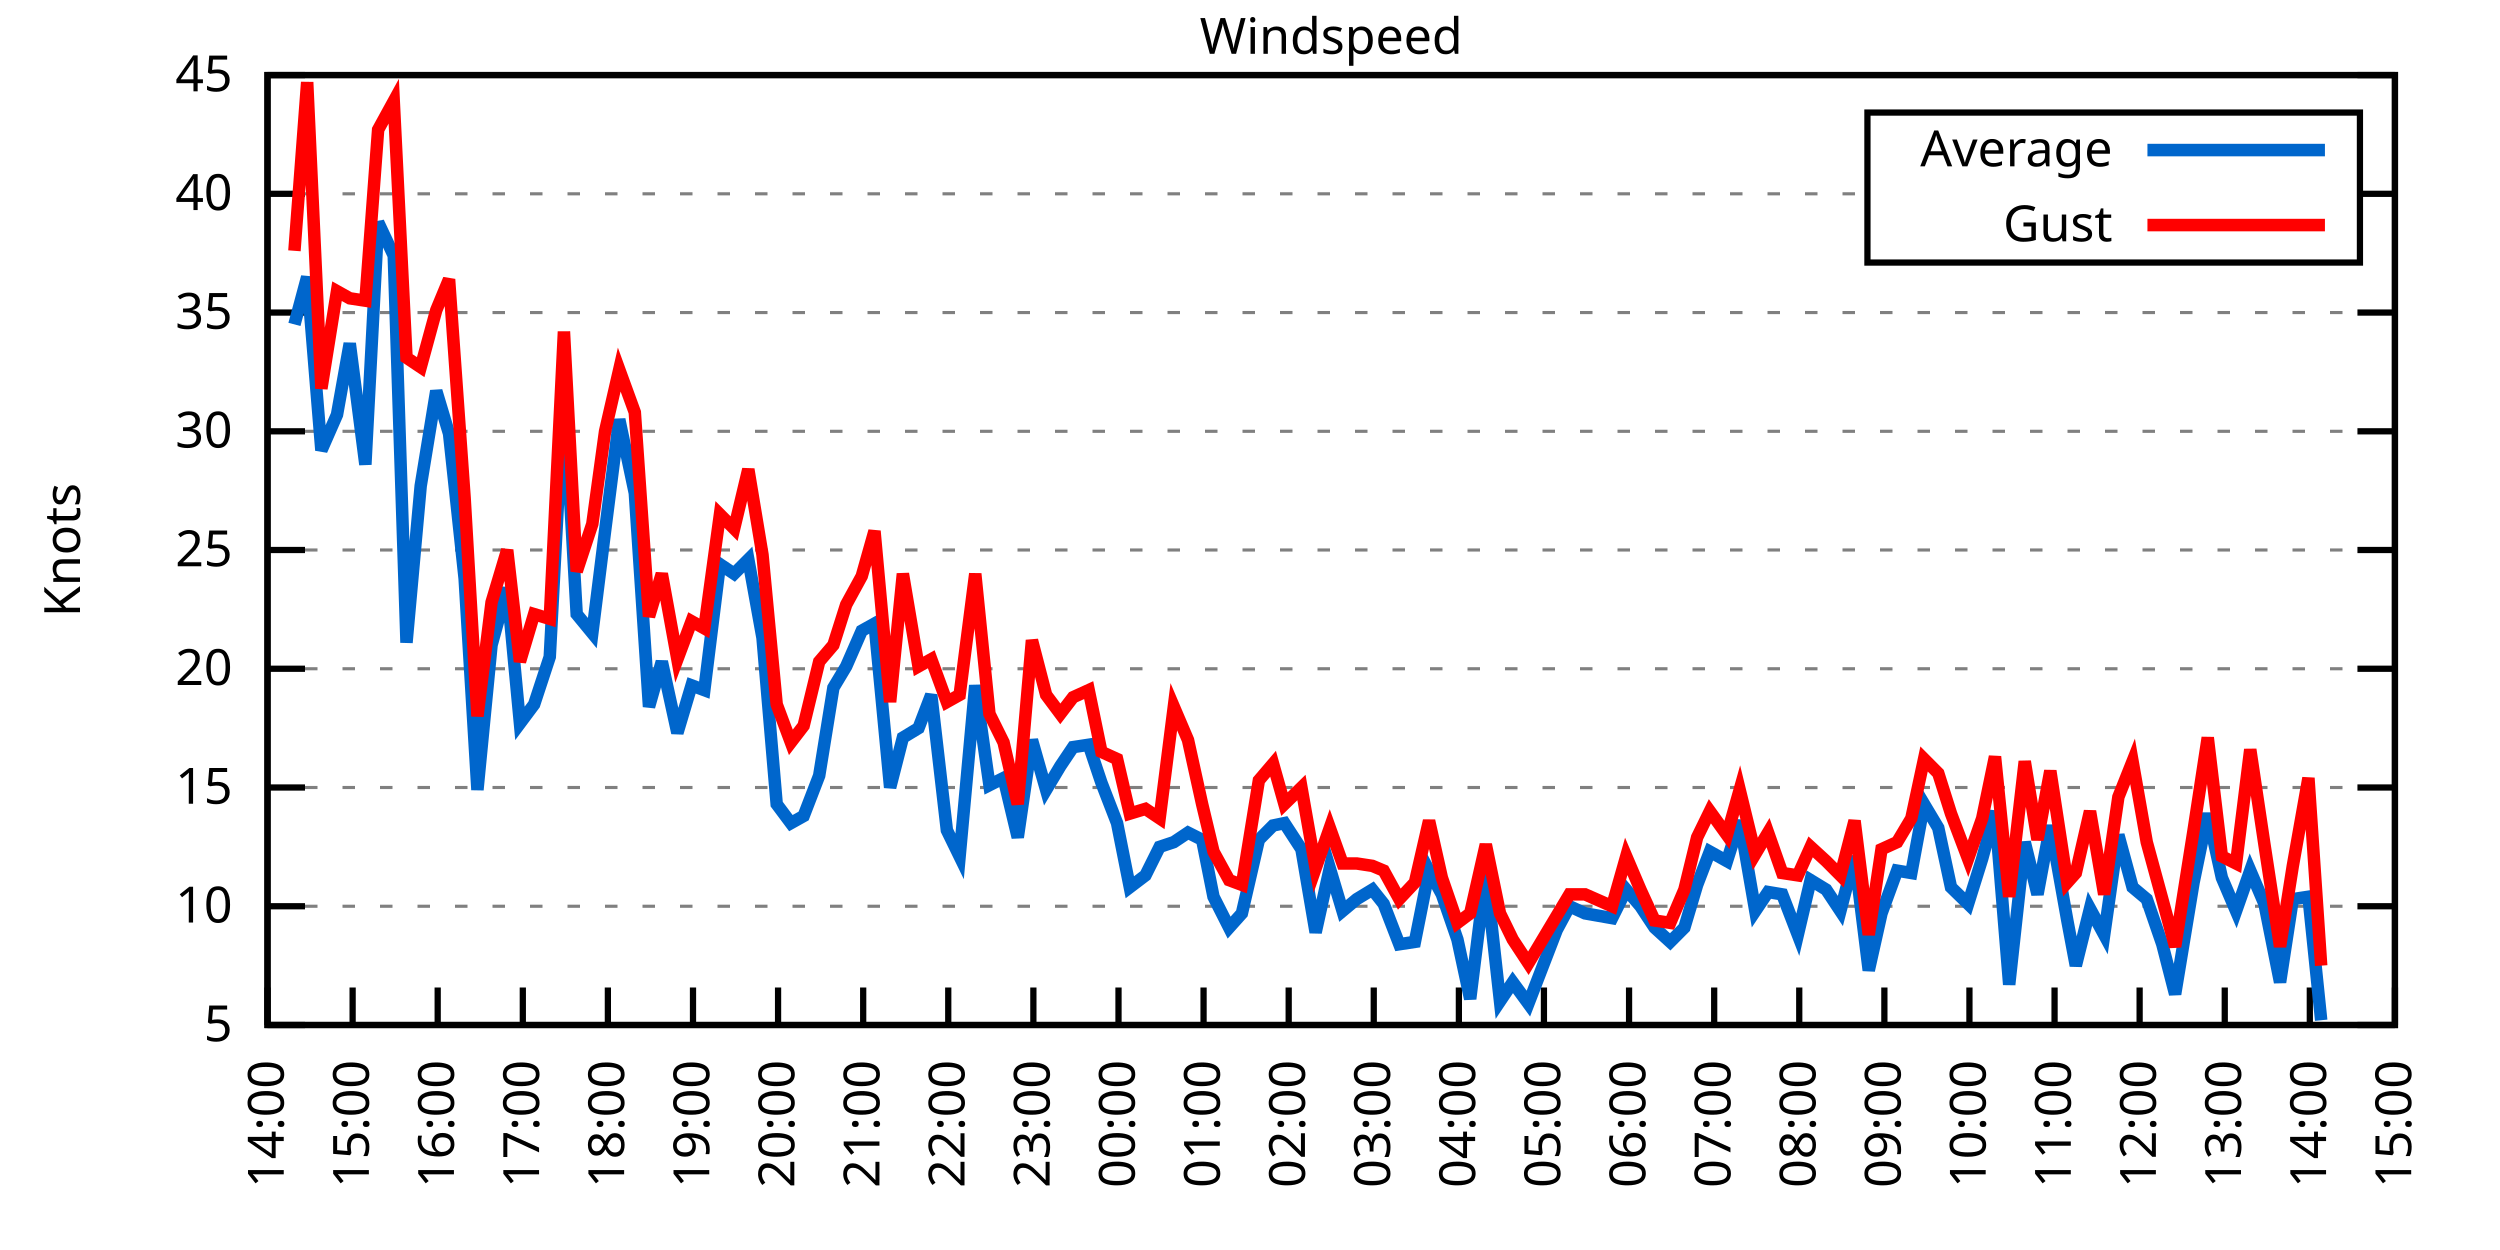
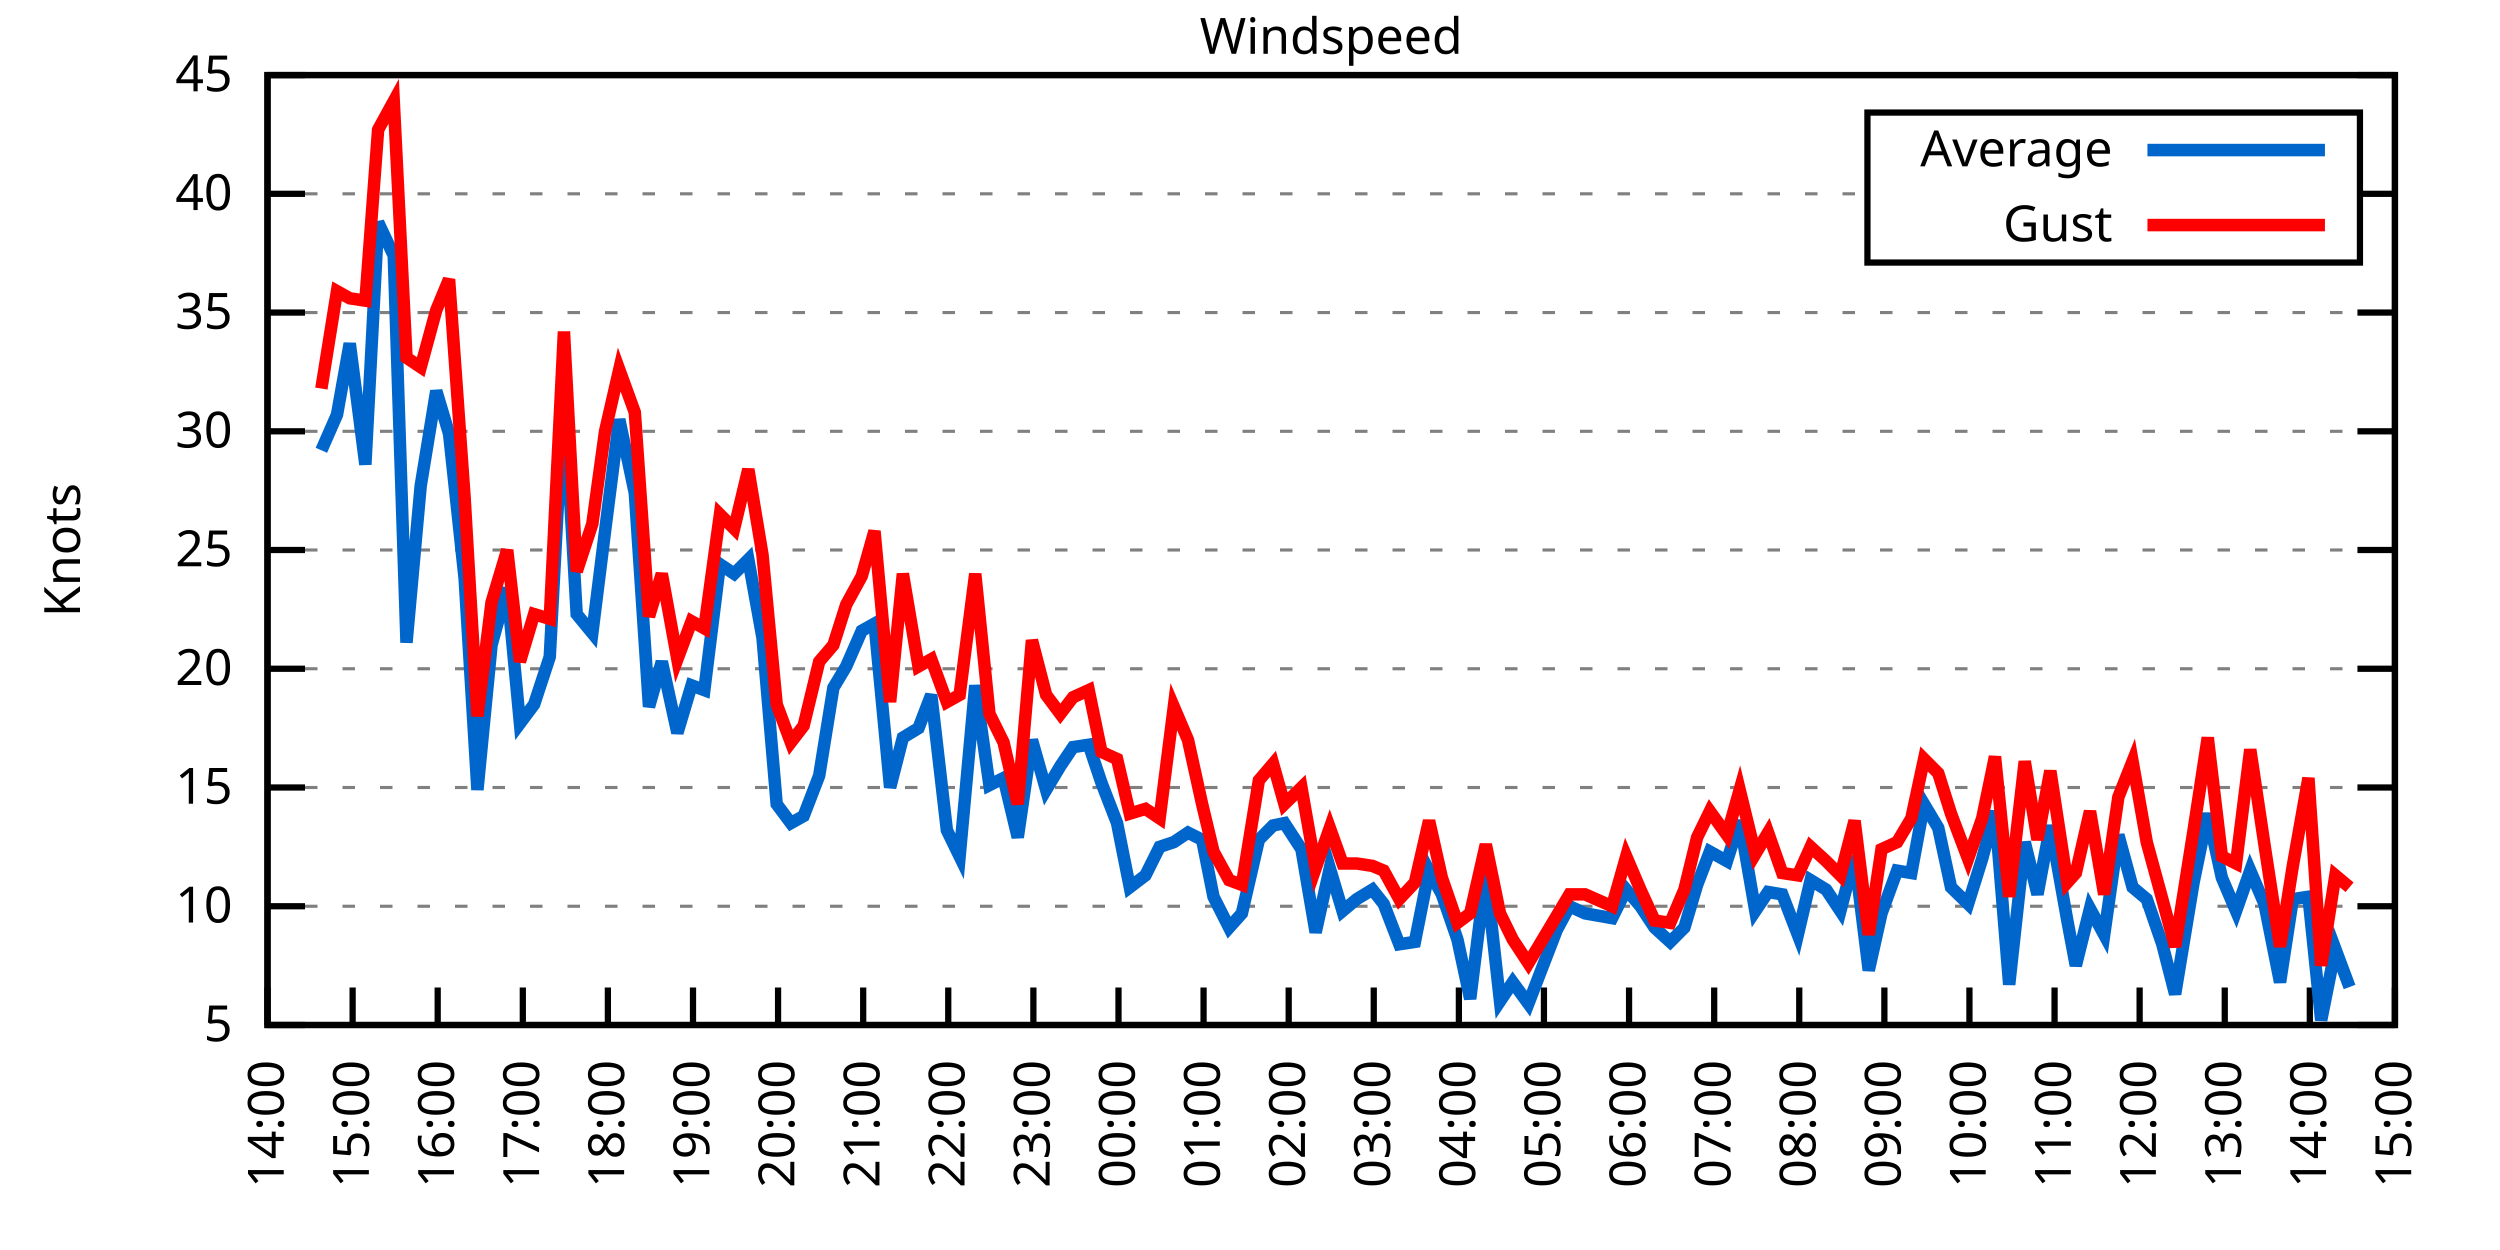
<svg xmlns="http://www.w3.org/2000/svg" xmlns:xlink="http://www.w3.org/1999/xlink" width="400" height="200" viewBox="0 0 400 200">
  <g id="gnuplot_canvas">
    <rect x="0" y="0" width="400" height="200" fill="none" />
    <defs>
      <circle id="gpDot" r="0.5" stroke-width="0.5" stroke="currentColor" />
      <path id="gpPt0" stroke-width="0.333" stroke="currentColor" d="M-1,0 h2 M0,-1 v2" />
      <path id="gpPt1" stroke-width="0.333" stroke="currentColor" d="M-1,-1 L1,1 M1,-1 L-1,1" />
      <path id="gpPt2" stroke-width="0.333" stroke="currentColor" d="M-1,0 L1,0 M0,-1 L0,1 M-1,-1 L1,1 M-1,1 L1,-1" />
      <rect id="gpPt3" stroke-width="0.333" stroke="currentColor" x="-1" y="-1" width="2" height="2" />
      <rect id="gpPt4" stroke-width="0.333" stroke="currentColor" fill="currentColor" x="-1" y="-1" width="2" height="2" />
      <circle id="gpPt5" stroke-width="0.333" stroke="currentColor" cx="0" cy="0" r="1" />
      <use xlink:href="#gpPt5" id="gpPt6" fill="currentColor" stroke="none" />
      <path id="gpPt7" stroke-width="0.333" stroke="currentColor" d="M0,-1.33 L-1.33,0.67 L1.33,0.67 z" />
      <use xlink:href="#gpPt7" id="gpPt8" fill="currentColor" stroke="none" />
      <use xlink:href="#gpPt7" id="gpPt9" stroke="currentColor" transform="rotate(180)" />
      <use xlink:href="#gpPt9" id="gpPt10" fill="currentColor" stroke="none" />
      <use xlink:href="#gpPt3" id="gpPt11" stroke="currentColor" transform="rotate(45)" />
      <use xlink:href="#gpPt11" id="gpPt12" fill="currentColor" stroke="none" />
      <path id="gpPt13" stroke-width="0.333" stroke="currentColor" d="M0,1.330 L1.265,0.411 L0.782,-1.067 L-0.782,-1.076 L-1.265,0.411 z" />
      <use xlink:href="#gpPt13" id="gpPt14" fill="currentColor" stroke="none" />
      <filter id="textbox" filterUnits="objectBoundingBox" x="0" y="0" height="1" width="1">
        <feFlood flood-color="white" flood-opacity="1" result="bgnd" />
        <feComposite in="SourceGraphic" in2="bgnd" operator="atop" />
      </filter>
      <filter id="greybox" filterUnits="objectBoundingBox" x="0" y="0" height="1" width="1">
        <feFlood flood-color="lightgrey" flood-opacity="1" result="grey" />
        <feComposite in="SourceGraphic" in2="grey" operator="atop" />
      </filter>
    </defs>
    <g fill="none" color="white" stroke="currentColor" stroke-width="1.00" stroke-linecap="butt" stroke-linejoin="miter">
</g>
    <g fill="none" color="black" stroke="currentColor" stroke-width="1.00" stroke-linecap="butt" stroke-linejoin="miter">
      <g stroke="none" shape-rendering="crispEdges">
        <polygon fill="rgb(255, 255, 255)" points="42.80,164.00 383.18,164.00 383.18,12.02 42.80,12.02 " />
      </g>
    </g>
    <g fill="none" color="black" stroke="currentColor" stroke-width="1.00" stroke-linecap="butt" stroke-linejoin="miter">
</g>
    <g fill="none" color="black" stroke="black" stroke-width="0.50" stroke-linecap="butt" stroke-linejoin="miter">
</g>
    <g fill="none" color="gray" stroke="currentColor" stroke-width="0.50" stroke-linecap="butt" stroke-linejoin="miter">
      <path stroke="gray" stroke-dasharray="2,4" class="gridline" d="M42.80,164.00 L383.19,164.00  " />
    </g>
    <g fill="none" color="gray" stroke="gray" stroke-width="1.00" stroke-linecap="butt" stroke-linejoin="miter">
</g>
    <g fill="none" color="black" stroke="currentColor" stroke-width="1.00" stroke-linecap="butt" stroke-linejoin="miter">
      <path stroke="black" d="M42.80,164.00 L48.80,164.00 M383.19,164.00 L377.19,164.00  " />
      <g transform="translate(37.20,166.60)" stroke="none" fill="black" font-family="Sans" font-size="8.00" text-anchor="end">
        <text>
          <tspan font-family="Sans"> 5</tspan>
        </text>
      </g>
    </g>
    <g fill="none" color="black" stroke="currentColor" stroke-width="1.00" stroke-linecap="butt" stroke-linejoin="miter">
</g>
    <g fill="none" color="black" stroke="black" stroke-width="0.50" stroke-linecap="butt" stroke-linejoin="miter">
</g>
    <g fill="none" color="gray" stroke="currentColor" stroke-width="0.50" stroke-linecap="butt" stroke-linejoin="miter">
      <path stroke="gray" stroke-dasharray="2,4" class="gridline" d="M42.80,145.00 L383.19,145.00  " />
    </g>
    <g fill="none" color="gray" stroke="gray" stroke-width="1.00" stroke-linecap="butt" stroke-linejoin="miter">
</g>
    <g fill="none" color="black" stroke="currentColor" stroke-width="1.00" stroke-linecap="butt" stroke-linejoin="miter">
      <path stroke="black" d="M42.80,145.00 L48.80,145.00 M383.19,145.00 L377.19,145.00  " />
      <g transform="translate(37.20,147.60)" stroke="none" fill="black" font-family="Sans" font-size="8.00" text-anchor="end">
        <text>
          <tspan font-family="Sans"> 10</tspan>
        </text>
      </g>
    </g>
    <g fill="none" color="black" stroke="currentColor" stroke-width="1.00" stroke-linecap="butt" stroke-linejoin="miter">
</g>
    <g fill="none" color="black" stroke="black" stroke-width="0.50" stroke-linecap="butt" stroke-linejoin="miter">
</g>
    <g fill="none" color="gray" stroke="currentColor" stroke-width="0.50" stroke-linecap="butt" stroke-linejoin="miter">
      <path stroke="gray" stroke-dasharray="2,4" class="gridline" d="M42.80,126.00 L383.19,126.00  " />
    </g>
    <g fill="none" color="gray" stroke="gray" stroke-width="1.00" stroke-linecap="butt" stroke-linejoin="miter">
</g>
    <g fill="none" color="black" stroke="currentColor" stroke-width="1.00" stroke-linecap="butt" stroke-linejoin="miter">
      <path stroke="black" d="M42.80,126.00 L48.80,126.00 M383.19,126.00 L377.19,126.00  " />
      <g transform="translate(37.20,128.60)" stroke="none" fill="black" font-family="Sans" font-size="8.00" text-anchor="end">
        <text>
          <tspan font-family="Sans"> 15</tspan>
        </text>
      </g>
    </g>
    <g fill="none" color="black" stroke="currentColor" stroke-width="1.00" stroke-linecap="butt" stroke-linejoin="miter">
</g>
    <g fill="none" color="black" stroke="black" stroke-width="0.50" stroke-linecap="butt" stroke-linejoin="miter">
</g>
    <g fill="none" color="gray" stroke="currentColor" stroke-width="0.50" stroke-linecap="butt" stroke-linejoin="miter">
      <path stroke="gray" stroke-dasharray="2,4" class="gridline" d="M42.80,107.00 L383.19,107.00  " />
    </g>
    <g fill="none" color="gray" stroke="gray" stroke-width="1.00" stroke-linecap="butt" stroke-linejoin="miter">
</g>
    <g fill="none" color="black" stroke="currentColor" stroke-width="1.00" stroke-linecap="butt" stroke-linejoin="miter">
      <path stroke="black" d="M42.80,107.00 L48.80,107.00 M383.19,107.00 L377.19,107.00  " />
      <g transform="translate(37.20,109.60)" stroke="none" fill="black" font-family="Sans" font-size="8.00" text-anchor="end">
        <text>
          <tspan font-family="Sans"> 20</tspan>
        </text>
      </g>
    </g>
    <g fill="none" color="black" stroke="currentColor" stroke-width="1.00" stroke-linecap="butt" stroke-linejoin="miter">
</g>
    <g fill="none" color="black" stroke="black" stroke-width="0.50" stroke-linecap="butt" stroke-linejoin="miter">
</g>
    <g fill="none" color="gray" stroke="currentColor" stroke-width="0.50" stroke-linecap="butt" stroke-linejoin="miter">
      <path stroke="gray" stroke-dasharray="2,4" class="gridline" d="M42.80,88.00 L383.19,88.00  " />
    </g>
    <g fill="none" color="gray" stroke="gray" stroke-width="1.00" stroke-linecap="butt" stroke-linejoin="miter">
</g>
    <g fill="none" color="black" stroke="currentColor" stroke-width="1.00" stroke-linecap="butt" stroke-linejoin="miter">
      <path stroke="black" d="M42.80,88.00 L48.80,88.00 M383.19,88.00 L377.19,88.00  " />
      <g transform="translate(37.20,90.60)" stroke="none" fill="black" font-family="Sans" font-size="8.00" text-anchor="end">
        <text>
          <tspan font-family="Sans"> 25</tspan>
        </text>
      </g>
    </g>
    <g fill="none" color="black" stroke="currentColor" stroke-width="1.00" stroke-linecap="butt" stroke-linejoin="miter">
</g>
    <g fill="none" color="black" stroke="black" stroke-width="0.50" stroke-linecap="butt" stroke-linejoin="miter">
</g>
    <g fill="none" color="gray" stroke="currentColor" stroke-width="0.50" stroke-linecap="butt" stroke-linejoin="miter">
      <path stroke="gray" stroke-dasharray="2,4" class="gridline" d="M42.80,69.01 L383.19,69.01  " />
    </g>
    <g fill="none" color="gray" stroke="gray" stroke-width="1.00" stroke-linecap="butt" stroke-linejoin="miter">
</g>
    <g fill="none" color="black" stroke="currentColor" stroke-width="1.00" stroke-linecap="butt" stroke-linejoin="miter">
      <path stroke="black" d="M42.80,69.01 L48.80,69.01 M383.19,69.01 L377.19,69.01  " />
      <g transform="translate(37.20,71.61)" stroke="none" fill="black" font-family="Sans" font-size="8.00" text-anchor="end">
        <text>
          <tspan font-family="Sans"> 30</tspan>
        </text>
      </g>
    </g>
    <g fill="none" color="black" stroke="currentColor" stroke-width="1.00" stroke-linecap="butt" stroke-linejoin="miter">
</g>
    <g fill="none" color="black" stroke="black" stroke-width="0.50" stroke-linecap="butt" stroke-linejoin="miter">
</g>
    <g fill="none" color="gray" stroke="currentColor" stroke-width="0.50" stroke-linecap="butt" stroke-linejoin="miter">
      <path stroke="gray" stroke-dasharray="2,4" class="gridline" d="M42.80,50.01 L383.19,50.01  " />
    </g>
    <g fill="none" color="gray" stroke="gray" stroke-width="1.00" stroke-linecap="butt" stroke-linejoin="miter">
</g>
    <g fill="none" color="black" stroke="currentColor" stroke-width="1.00" stroke-linecap="butt" stroke-linejoin="miter">
      <path stroke="black" d="M42.80,50.01 L48.80,50.01 M383.19,50.01 L377.19,50.01  " />
      <g transform="translate(37.20,52.61)" stroke="none" fill="black" font-family="Sans" font-size="8.00" text-anchor="end">
        <text>
          <tspan font-family="Sans"> 35</tspan>
        </text>
      </g>
    </g>
    <g fill="none" color="black" stroke="currentColor" stroke-width="1.00" stroke-linecap="butt" stroke-linejoin="miter">
</g>
    <g fill="none" color="black" stroke="black" stroke-width="0.50" stroke-linecap="butt" stroke-linejoin="miter">
</g>
    <g fill="none" color="gray" stroke="currentColor" stroke-width="0.50" stroke-linecap="butt" stroke-linejoin="miter">
      <path stroke="gray" stroke-dasharray="2,4" class="gridline" d="M42.80,31.01 L298.79,31.01 M377.59,31.01 L383.19,31.01  " />
    </g>
    <g fill="none" color="gray" stroke="gray" stroke-width="1.00" stroke-linecap="butt" stroke-linejoin="miter">
</g>
    <g fill="none" color="black" stroke="currentColor" stroke-width="1.00" stroke-linecap="butt" stroke-linejoin="miter">
      <path stroke="black" d="M42.80,31.01 L48.80,31.01 M383.19,31.01 L377.19,31.01  " />
      <g transform="translate(37.20,33.61)" stroke="none" fill="black" font-family="Sans" font-size="8.00" text-anchor="end">
        <text>
          <tspan font-family="Sans"> 40</tspan>
        </text>
      </g>
    </g>
    <g fill="none" color="black" stroke="currentColor" stroke-width="1.00" stroke-linecap="butt" stroke-linejoin="miter">
</g>
    <g fill="none" color="black" stroke="black" stroke-width="0.50" stroke-linecap="butt" stroke-linejoin="miter">
</g>
    <g fill="none" color="gray" stroke="currentColor" stroke-width="0.50" stroke-linecap="butt" stroke-linejoin="miter">
      <path stroke="gray" stroke-dasharray="2,4" class="gridline" d="M42.80,12.01 L383.19,12.01  " />
    </g>
    <g fill="none" color="gray" stroke="gray" stroke-width="1.00" stroke-linecap="butt" stroke-linejoin="miter">
</g>
    <g fill="none" color="black" stroke="currentColor" stroke-width="1.00" stroke-linecap="butt" stroke-linejoin="miter">
      <path stroke="black" d="M42.80,12.01 L48.80,12.01 M383.19,12.01 L377.19,12.01  " />
      <g transform="translate(37.20,14.61)" stroke="none" fill="black" font-family="Sans" font-size="8.00" text-anchor="end">
        <text>
          <tspan font-family="Sans"> 45</tspan>
        </text>
      </g>
    </g>
    <g fill="none" color="black" stroke="currentColor" stroke-width="1.00" stroke-linecap="butt" stroke-linejoin="miter">
      <path stroke="black" d="M42.80,164.00 L42.80,158.00  " />
      <g transform="translate(45.40,169.60) rotate(270.00)" stroke="none" fill="black" font-family="Sans" font-size="8.00" text-anchor="end">
        <text>
          <tspan font-family="Sans">14:00</tspan>
        </text>
      </g>
    </g>
    <g fill="none" color="black" stroke="currentColor" stroke-width="1.00" stroke-linecap="butt" stroke-linejoin="miter">
      <path stroke="black" d="M56.42,164.00 L56.42,158.00  " />
      <g transform="translate(59.02,169.60) rotate(270.00)" stroke="none" fill="black" font-family="Sans" font-size="8.00" text-anchor="end">
        <text>
          <tspan font-family="Sans">15:00</tspan>
        </text>
      </g>
    </g>
    <g fill="none" color="black" stroke="currentColor" stroke-width="1.00" stroke-linecap="butt" stroke-linejoin="miter">
      <path stroke="black" d="M70.03,164.00 L70.03,158.00  " />
      <g transform="translate(72.63,169.60) rotate(270.00)" stroke="none" fill="black" font-family="Sans" font-size="8.00" text-anchor="end">
        <text>
          <tspan font-family="Sans">16:00</tspan>
        </text>
      </g>
    </g>
    <g fill="none" color="black" stroke="currentColor" stroke-width="1.00" stroke-linecap="butt" stroke-linejoin="miter">
      <path stroke="black" d="M83.65,164.00 L83.65,158.00  " />
      <g transform="translate(86.25,169.60) rotate(270.00)" stroke="none" fill="black" font-family="Sans" font-size="8.00" text-anchor="end">
        <text>
          <tspan font-family="Sans">17:00</tspan>
        </text>
      </g>
    </g>
    <g fill="none" color="black" stroke="currentColor" stroke-width="1.00" stroke-linecap="butt" stroke-linejoin="miter">
      <path stroke="black" d="M97.26,164.00 L97.26,158.00  " />
      <g transform="translate(99.86,169.60) rotate(270.00)" stroke="none" fill="black" font-family="Sans" font-size="8.00" text-anchor="end">
        <text>
          <tspan font-family="Sans">18:00</tspan>
        </text>
      </g>
    </g>
    <g fill="none" color="black" stroke="currentColor" stroke-width="1.00" stroke-linecap="butt" stroke-linejoin="miter">
      <path stroke="black" d="M110.88,164.00 L110.88,158.00  " />
      <g transform="translate(113.48,169.60) rotate(270.00)" stroke="none" fill="black" font-family="Sans" font-size="8.00" text-anchor="end">
        <text>
          <tspan font-family="Sans">19:00</tspan>
        </text>
      </g>
    </g>
    <g fill="none" color="black" stroke="currentColor" stroke-width="1.00" stroke-linecap="butt" stroke-linejoin="miter">
      <path stroke="black" d="M124.49,164.00 L124.49,158.00  " />
      <g transform="translate(127.09,169.60) rotate(270.00)" stroke="none" fill="black" font-family="Sans" font-size="8.00" text-anchor="end">
        <text>
          <tspan font-family="Sans">20:00</tspan>
        </text>
      </g>
    </g>
    <g fill="none" color="black" stroke="currentColor" stroke-width="1.00" stroke-linecap="butt" stroke-linejoin="miter">
      <path stroke="black" d="M138.11,164.00 L138.11,158.00  " />
      <g transform="translate(140.71,169.60) rotate(270.00)" stroke="none" fill="black" font-family="Sans" font-size="8.00" text-anchor="end">
        <text>
          <tspan font-family="Sans">21:00</tspan>
        </text>
      </g>
    </g>
    <g fill="none" color="black" stroke="currentColor" stroke-width="1.00" stroke-linecap="butt" stroke-linejoin="miter">
      <path stroke="black" d="M151.72,164.00 L151.72,158.00  " />
      <g transform="translate(154.32,169.60) rotate(270.00)" stroke="none" fill="black" font-family="Sans" font-size="8.00" text-anchor="end">
        <text>
          <tspan font-family="Sans">22:00</tspan>
        </text>
      </g>
    </g>
    <g fill="none" color="black" stroke="currentColor" stroke-width="1.00" stroke-linecap="butt" stroke-linejoin="miter">
      <path stroke="black" d="M165.34,164.00 L165.34,158.00  " />
      <g transform="translate(167.94,169.60) rotate(270.00)" stroke="none" fill="black" font-family="Sans" font-size="8.00" text-anchor="end">
        <text>
          <tspan font-family="Sans">23:00</tspan>
        </text>
      </g>
    </g>
    <g fill="none" color="black" stroke="currentColor" stroke-width="1.00" stroke-linecap="butt" stroke-linejoin="miter">
      <path stroke="black" d="M178.96,164.00 L178.96,158.00  " />
      <g transform="translate(181.56,169.60) rotate(270.00)" stroke="none" fill="black" font-family="Sans" font-size="8.00" text-anchor="end">
        <text>
          <tspan font-family="Sans">00:00</tspan>
        </text>
      </g>
    </g>
    <g fill="none" color="black" stroke="currentColor" stroke-width="1.00" stroke-linecap="butt" stroke-linejoin="miter">
      <path stroke="black" d="M192.57,164.00 L192.57,158.00  " />
      <g transform="translate(195.17,169.60) rotate(270.00)" stroke="none" fill="black" font-family="Sans" font-size="8.00" text-anchor="end">
        <text>
          <tspan font-family="Sans">01:00</tspan>
        </text>
      </g>
    </g>
    <g fill="none" color="black" stroke="currentColor" stroke-width="1.00" stroke-linecap="butt" stroke-linejoin="miter">
      <path stroke="black" d="M206.19,164.00 L206.19,158.00  " />
      <g transform="translate(208.79,169.60) rotate(270.00)" stroke="none" fill="black" font-family="Sans" font-size="8.00" text-anchor="end">
        <text>
          <tspan font-family="Sans">02:00</tspan>
        </text>
      </g>
    </g>
    <g fill="none" color="black" stroke="currentColor" stroke-width="1.00" stroke-linecap="butt" stroke-linejoin="miter">
      <path stroke="black" d="M219.80,164.00 L219.80,158.00  " />
      <g transform="translate(222.40,169.60) rotate(270.00)" stroke="none" fill="black" font-family="Sans" font-size="8.00" text-anchor="end">
        <text>
          <tspan font-family="Sans">03:00</tspan>
        </text>
      </g>
    </g>
    <g fill="none" color="black" stroke="currentColor" stroke-width="1.00" stroke-linecap="butt" stroke-linejoin="miter">
      <path stroke="black" d="M233.42,164.00 L233.42,158.00  " />
      <g transform="translate(236.02,169.60) rotate(270.00)" stroke="none" fill="black" font-family="Sans" font-size="8.00" text-anchor="end">
        <text>
          <tspan font-family="Sans">04:00</tspan>
        </text>
      </g>
    </g>
    <g fill="none" color="black" stroke="currentColor" stroke-width="1.00" stroke-linecap="butt" stroke-linejoin="miter">
      <path stroke="black" d="M247.03,164.00 L247.03,158.00  " />
      <g transform="translate(249.63,169.60) rotate(270.00)" stroke="none" fill="black" font-family="Sans" font-size="8.00" text-anchor="end">
        <text>
          <tspan font-family="Sans">05:00</tspan>
        </text>
      </g>
    </g>
    <g fill="none" color="black" stroke="currentColor" stroke-width="1.00" stroke-linecap="butt" stroke-linejoin="miter">
      <path stroke="black" d="M260.65,164.00 L260.65,158.00  " />
      <g transform="translate(263.25,169.60) rotate(270.00)" stroke="none" fill="black" font-family="Sans" font-size="8.00" text-anchor="end">
        <text>
          <tspan font-family="Sans">06:00</tspan>
        </text>
      </g>
    </g>
    <g fill="none" color="black" stroke="currentColor" stroke-width="1.00" stroke-linecap="butt" stroke-linejoin="miter">
      <path stroke="black" d="M274.27,164.00 L274.27,158.00  " />
      <g transform="translate(276.87,169.60) rotate(270.00)" stroke="none" fill="black" font-family="Sans" font-size="8.00" text-anchor="end">
        <text>
          <tspan font-family="Sans">07:00</tspan>
        </text>
      </g>
    </g>
    <g fill="none" color="black" stroke="currentColor" stroke-width="1.00" stroke-linecap="butt" stroke-linejoin="miter">
      <path stroke="black" d="M287.88,164.00 L287.88,158.00  " />
      <g transform="translate(290.48,169.60) rotate(270.00)" stroke="none" fill="black" font-family="Sans" font-size="8.00" text-anchor="end">
        <text>
          <tspan font-family="Sans">08:00</tspan>
        </text>
      </g>
    </g>
    <g fill="none" color="black" stroke="currentColor" stroke-width="1.00" stroke-linecap="butt" stroke-linejoin="miter">
      <path stroke="black" d="M301.50,164.00 L301.50,158.00  " />
      <g transform="translate(304.10,169.60) rotate(270.00)" stroke="none" fill="black" font-family="Sans" font-size="8.00" text-anchor="end">
        <text>
          <tspan font-family="Sans">09:00</tspan>
        </text>
      </g>
    </g>
    <g fill="none" color="black" stroke="currentColor" stroke-width="1.00" stroke-linecap="butt" stroke-linejoin="miter">
      <path stroke="black" d="M315.11,164.00 L315.11,158.00  " />
      <g transform="translate(317.71,169.60) rotate(270.00)" stroke="none" fill="black" font-family="Sans" font-size="8.00" text-anchor="end">
        <text>
          <tspan font-family="Sans">10:00</tspan>
        </text>
      </g>
    </g>
    <g fill="none" color="black" stroke="currentColor" stroke-width="1.00" stroke-linecap="butt" stroke-linejoin="miter">
      <path stroke="black" d="M328.73,164.00 L328.73,158.00  " />
      <g transform="translate(331.33,169.60) rotate(270.00)" stroke="none" fill="black" font-family="Sans" font-size="8.00" text-anchor="end">
        <text>
          <tspan font-family="Sans">11:00</tspan>
        </text>
      </g>
    </g>
    <g fill="none" color="black" stroke="currentColor" stroke-width="1.00" stroke-linecap="butt" stroke-linejoin="miter">
      <path stroke="black" d="M342.34,164.00 L342.34,158.00  " />
      <g transform="translate(344.94,169.60) rotate(270.00)" stroke="none" fill="black" font-family="Sans" font-size="8.00" text-anchor="end">
        <text>
          <tspan font-family="Sans">12:00</tspan>
        </text>
      </g>
    </g>
    <g fill="none" color="black" stroke="currentColor" stroke-width="1.00" stroke-linecap="butt" stroke-linejoin="miter">
      <path stroke="black" d="M355.96,164.00 L355.96,158.00  " />
      <g transform="translate(358.56,169.60) rotate(270.00)" stroke="none" fill="black" font-family="Sans" font-size="8.00" text-anchor="end">
        <text>
          <tspan font-family="Sans">13:00</tspan>
        </text>
      </g>
    </g>
    <g fill="none" color="black" stroke="currentColor" stroke-width="1.00" stroke-linecap="butt" stroke-linejoin="miter">
      <path stroke="black" d="M369.57,164.00 L369.57,158.00  " />
      <g transform="translate(372.17,169.60) rotate(270.00)" stroke="none" fill="black" font-family="Sans" font-size="8.00" text-anchor="end">
        <text>
          <tspan font-family="Sans">14:00</tspan>
        </text>
      </g>
    </g>
    <g fill="none" color="black" stroke="currentColor" stroke-width="1.00" stroke-linecap="butt" stroke-linejoin="miter">
      <path stroke="black" d="M383.19,164.00 L383.19,158.00  " />
      <g transform="translate(385.79,169.60) rotate(270.00)" stroke="none" fill="black" font-family="Sans" font-size="8.00" text-anchor="end">
        <text>
          <tspan font-family="Sans">15:00</tspan>
        </text>
      </g>
    </g>
    <g fill="none" color="black" stroke="currentColor" stroke-width="1.00" stroke-linecap="butt" stroke-linejoin="miter">
</g>
    <g fill="none" color="black" stroke="currentColor" stroke-width="1.00" stroke-linecap="butt" stroke-linejoin="miter">
      <path stroke="black" d="M42.80,12.01 L42.80,164.00 L383.19,164.00 L383.19,12.01 L42.80,12.01 Z  " />
    </g>
    <g fill="none" color="black" stroke="currentColor" stroke-width="1.00" stroke-linecap="butt" stroke-linejoin="miter">
</g>
    <g fill="none" color="black" stroke="currentColor" stroke-width="1.00" stroke-linecap="butt" stroke-linejoin="miter">
      <path stroke="black" d="M298.79,42.01 L298.79,18.01 L377.59,18.01 L377.59,42.01 L298.79,42.01 Z  " />
    </g>
    <g id="Windspeed_plot_1">
      <g fill="none" color="white" stroke="black" stroke-width="2.00" stroke-linecap="butt" stroke-linejoin="miter">
</g>
      <g fill="none" color="black" stroke="currentColor" stroke-width="2.00" stroke-linecap="butt" stroke-linejoin="miter">
        <g transform="translate(337.99,26.61)" stroke="none" fill="black" font-family="Sans" font-size="8.00" text-anchor="end">
          <text>
            <tspan font-family="Sans">Average</tspan>
          </text>
        </g>
      </g>
      <g fill="none" color="black" stroke="currentColor" stroke-width="2.00" stroke-linecap="butt" stroke-linejoin="miter">
-         <path stroke="rgb(  0, 102, 204)" d="M343.59,24.01 L371.99,24.01 M47.11,51.91 L49.15,44.31 L51.42,72.05 L53.92,66.35 L55.96,54.95 L58.46,74.33   L60.50,35.57 L63.00,40.89 L65.04,102.82 L67.31,77.75 L69.80,62.55 L71.85,69.39 L74.34,92.56 L76.39,126.38   L78.65,103.20 L81.15,94.08 L83.19,115.74 L85.46,112.70 L87.96,105.10 L90.23,62.55 L92.27,98.26 L94.77,101.30   L96.81,84.97 L99.08,67.11 L101.57,78.89 L103.84,113.08 L105.89,105.86 L108.38,117.26 L110.65,109.66 L112.69,110.42   L115.19,90.28 L117.46,91.80 L119.73,89.52 L122.00,102.06 L124.27,128.66 L126.54,131.70 L128.58,130.56 L131.07,124.10   L133.34,110.04 L135.39,106.62 L137.88,100.92 L139.92,99.78 L142.42,126.00 L144.46,118.02 L146.96,116.50 L149.00,111.18   L151.50,132.84 L153.54,137.02 L156.04,109.66 L158.31,125.62 L160.57,124.48 L162.84,133.98 L165.11,118.40 L167.38,126.38   L169.65,122.58 L171.69,119.54 L174.19,119.16 L176.23,125.24 L178.73,131.70 L180.77,141.96 L183.27,140.06 L185.54,135.50   L187.81,134.74 L190.08,133.22 L192.34,134.36 L194.16,143.48 L196.66,148.42 L198.70,146.14 L201.42,134.36 L203.69,132.08   L205.51,131.70 L208.23,135.88 L210.50,149.18 L212.77,138.92 L214.81,145.76 L217.08,143.86 L219.58,142.34 L221.39,144.62   L223.89,151.08 L226.38,150.70 L228.65,139.30 L230.70,143.10 L233.19,150.32 L235.23,159.82 L237.73,139.68 L240.00,160.20   L242.04,157.16 L244.54,160.58 L249.08,148.80 L251.12,145.00 L253.61,146.14 L257.93,146.90 L260.20,142.34 L262.47,145.00   L264.73,148.42 L267.23,150.70 L269.50,148.42 L271.54,141.58 L273.58,136.26 L276.31,137.78 L278.35,131.32 L280.85,145.76   L282.89,142.72 L285.16,143.10 L287.65,149.56 L289.70,140.82 L292.19,142.34 L294.46,145.76 L296.73,137.02 L299.00,155.26   L301.04,146.14 L303.54,139.30 L305.81,139.68 L307.85,128.66 L310.12,132.46 L312.16,141.96 L314.89,144.62 L317.15,137.40   L319.20,129.80 L321.47,157.54 L323.96,134.74 L326.00,143.10 L328.05,132.08 L330.77,147.28 L332.13,154.50 L334.40,145.38   L336.67,149.56 L338.94,133.60 L341.21,141.96 L343.48,143.86 L345.97,151.08 L348.02,159.06 L350.97,141.20 L353.24,130.18   L355.50,140.44 L357.77,145.76 L360.04,139.30 L362.31,144.62 L364.81,157.16 L366.85,143.86 L369.35,143.48 L371.39,163.24    " />
+         <path stroke="rgb(  0, 102, 204)" d="M343.59,24.01 L371.99,24.01 M51.42,72.05 L53.92,66.35 L55.96,54.95 L58.46,74.33 L60.50,35.57 L63.00,40.89   L65.04,102.82 L67.31,77.75 L69.80,62.55 L71.85,69.39 L74.34,92.56 L76.39,126.38 L78.65,103.20 L81.15,94.08   L83.19,115.74 L85.46,112.70 L87.96,105.10 L90.23,62.55 L92.27,98.26 L94.77,101.30 L96.81,84.97 L99.08,67.11   L101.57,78.89 L103.84,113.08 L105.89,105.86 L108.38,117.26 L110.65,109.66 L112.69,110.42 L115.19,90.28 L117.46,91.80   L119.73,89.52 L122.00,102.06 L124.27,128.66 L126.54,131.70 L128.58,130.56 L131.07,124.10 L133.34,110.04 L135.39,106.62   L137.88,100.92 L139.92,99.78 L142.42,126.00 L144.46,118.02 L146.96,116.50 L149.00,111.18 L151.50,132.84 L153.54,137.02   L156.04,109.66 L158.31,125.62 L160.57,124.48 L162.84,133.98 L165.11,118.40 L167.38,126.38 L169.65,122.58 L171.69,119.54   L174.19,119.16 L176.23,125.24 L178.73,131.70 L180.77,141.96 L183.27,140.06 L185.54,135.50 L187.81,134.74 L190.08,133.22   L192.34,134.36 L194.16,143.48 L196.66,148.42 L198.70,146.14 L201.42,134.36 L203.69,132.08 L205.51,131.70 L208.23,135.88   L210.50,149.18 L212.77,138.92 L214.81,145.76 L217.08,143.86 L219.58,142.34 L221.39,144.62 L223.89,151.08 L226.38,150.70   L228.65,139.30 L230.70,143.10 L233.19,150.32 L235.23,159.82 L237.73,139.68 L240.00,160.20 L242.04,157.16 L244.54,160.58   L249.08,148.80 L251.12,145.00 L253.61,146.14 L257.93,146.90 L260.20,142.34 L262.47,145.00 L264.73,148.42 L267.23,150.70   L269.50,148.42 L271.54,141.58 L273.58,136.26 L276.31,137.78 L278.35,131.32 L280.85,145.76 L282.89,142.72 L285.16,143.10   L287.65,149.56 L289.70,140.82 L292.19,142.34 L294.46,145.76 L296.73,137.02 L299.00,155.26 L301.04,146.14 L303.54,139.30   L305.81,139.68 L307.85,128.66 L310.12,132.46 L312.16,141.96 L314.89,144.62 L317.15,137.40 L319.20,129.80 L321.47,157.54   L323.96,134.74 L326.00,143.10 L328.05,132.08 L330.77,147.28 L332.13,154.50 L334.40,145.38 L336.67,149.56 L338.94,133.60   L341.21,141.96 L343.48,143.86 L345.97,151.08 L348.02,159.06 L350.97,141.20 L353.24,130.18 L355.50,140.44 L357.77,145.76   L360.04,139.30 L362.31,144.62 L364.81,157.16 L366.85,143.86 L369.35,143.48 L371.39,163.24 L373.66,151.84 L375.93,157.92    " />
      </g>
    </g>
    <g id="Windspeed_plot_2">
      <g fill="none" color="black" stroke="currentColor" stroke-width="2.00" stroke-linecap="butt" stroke-linejoin="miter">
        <g transform="translate(337.99,38.61)" stroke="none" fill="black" font-family="Sans" font-size="8.00" text-anchor="end">
          <text>
            <tspan font-family="Sans">Gust</tspan>
          </text>
        </g>
      </g>
      <g fill="none" color="black" stroke="currentColor" stroke-width="2.00" stroke-linecap="butt" stroke-linejoin="miter">
-         <path stroke="rgb(255,   0,   0)" d="M343.59,36.01 L371.99,36.01 M47.11,40.13 L49.15,13.15 L51.42,62.17 L53.92,46.59 L55.96,47.73 L58.46,48.11   L60.50,20.75 L63.00,16.19 L65.04,57.23 L67.31,58.75 L69.80,49.63 L71.85,44.69 L74.34,79.65 L76.39,114.60   L78.65,96.36 L81.15,88.00 L83.19,105.86 L85.46,98.26 L87.96,99.02 L90.23,53.05 L92.27,91.42 L94.77,83.83   L96.81,69.01 L99.08,59.13 L101.57,65.97 L103.84,98.64 L105.89,91.80 L108.38,105.48 L110.65,99.40 L112.69,100.54   L115.19,82.31 L117.46,84.59 L119.73,75.09 L122.00,88.76 L124.27,112.70 L126.54,118.78 L128.58,116.12 L131.07,105.86   L133.34,103.20 L135.39,96.74 L137.88,92.18 L139.92,84.97 L142.42,112.32 L144.46,91.80 L146.96,106.62 L149.00,105.48   L151.50,112.32 L153.54,111.18 L156.04,91.80 L158.31,114.22 L160.57,118.78 L162.84,128.66 L165.11,102.44 L167.38,111.18   L169.65,114.22 L171.69,111.56 L174.19,110.42 L176.23,120.30 L178.73,121.44 L180.77,130.18 L183.27,129.42 L185.54,130.94   L187.81,113.08 L190.08,118.40 L192.34,128.66 L194.16,136.26 L196.66,140.82 L198.70,141.58 L201.42,124.86 L203.69,122.20   L205.51,128.66 L208.23,126.00 L210.50,138.92 L212.77,132.46 L214.81,138.16 L217.08,138.16 L219.58,138.54 L221.39,139.30   L223.89,143.86 L226.38,141.20 L228.65,131.32 L230.70,140.44 L233.19,147.66 L235.23,146.14 L237.73,135.12 L240.00,146.14   L242.04,150.32 L244.54,154.12 L249.08,146.52 L251.12,143.10 L253.61,143.10 L257.93,145.00 L260.20,137.02 L262.47,142.34   L264.73,147.28 L267.23,147.66 L269.50,142.34 L271.54,133.98 L273.58,129.80 L276.31,133.60 L278.35,126.38 L280.85,136.64   L282.89,133.22 L285.16,139.68 L287.65,140.06 L289.70,135.50 L292.19,137.78 L294.46,140.06 L296.73,131.32 L299.00,149.56   L301.04,135.88 L303.54,134.74 L305.81,130.94 L307.85,121.44 L310.12,123.72 L312.16,130.18 L314.89,137.40 L317.15,130.94   L319.20,121.06 L321.47,143.48 L323.96,121.82 L326.00,134.36 L328.05,123.34 L330.77,141.20 L332.13,139.68 L334.40,129.80   L336.67,143.10 L338.94,127.52 L341.21,121.82 L343.48,134.74 L345.97,143.86 L348.02,151.46 L350.97,132.84 L353.24,118.02   L355.50,137.02 L357.77,138.16 L360.04,119.92 L362.31,135.12 L364.81,151.46 L366.85,138.54 L369.35,124.48 L371.39,154.50    " />
+         <path stroke="rgb(255,   0,   0)" d="M343.59,36.01 L371.99,36.01 M51.42,62.17 L53.92,46.59 L55.96,47.73 L58.46,48.11 L60.50,20.75 L63.00,16.19   L65.04,57.23 L67.31,58.75 L69.80,49.63 L71.85,44.69 L74.34,79.65 L76.39,114.60 L78.65,96.36 L81.15,88.00   L83.19,105.86 L85.46,98.26 L87.96,99.02 L90.23,53.05 L92.27,91.42 L94.77,83.83 L96.81,69.01 L99.08,59.13   L101.57,65.97 L103.84,98.64 L105.89,91.80 L108.38,105.48 L110.65,99.40 L112.69,100.54 L115.19,82.31 L117.46,84.59   L119.73,75.09 L122.00,88.76 L124.27,112.70 L126.54,118.78 L128.58,116.12 L131.07,105.86 L133.34,103.20 L135.39,96.74   L137.88,92.18 L139.92,84.97 L142.42,112.32 L144.46,91.80 L146.96,106.62 L149.00,105.48 L151.50,112.32 L153.54,111.18   L156.04,91.80 L158.31,114.22 L160.57,118.78 L162.84,128.66 L165.11,102.44 L167.38,111.18 L169.65,114.22 L171.69,111.56   L174.19,110.42 L176.23,120.30 L178.73,121.44 L180.77,130.18 L183.27,129.42 L185.54,130.94 L187.81,113.08 L190.08,118.40   L192.34,128.66 L194.16,136.26 L196.66,140.82 L198.70,141.58 L201.42,124.86 L203.69,122.20 L205.51,128.66 L208.23,126.00   L210.50,138.92 L212.77,132.46 L214.81,138.16 L217.08,138.16 L219.58,138.54 L221.39,139.30 L223.89,143.86 L226.38,141.20   L228.65,131.32 L230.70,140.44 L233.19,147.66 L235.23,146.14 L237.73,135.12 L240.00,146.14 L242.04,150.32 L244.54,154.12   L249.08,146.52 L251.12,143.10 L253.61,143.10 L257.93,145.00 L260.20,137.02 L262.47,142.34 L264.73,147.28 L267.23,147.66   L269.50,142.34 L271.54,133.98 L273.58,129.80 L276.31,133.60 L278.35,126.38 L280.85,136.64 L282.89,133.22 L285.16,139.68   L287.65,140.06 L289.70,135.50 L292.19,137.78 L294.46,140.06 L296.73,131.32 L299.00,149.56 L301.04,135.88 L303.54,134.74   L305.81,130.94 L307.85,121.44 L310.12,123.72 L312.16,130.18 L314.89,137.40 L317.15,130.94 L319.20,121.06 L321.47,143.48   L323.96,121.82 L326.00,134.36 L328.05,123.34 L330.77,141.20 L332.13,139.68 L334.40,129.80 L336.67,143.10 L338.94,127.52   L341.21,121.82 L343.48,134.74 L345.97,143.86 L348.02,151.46 L350.97,132.84 L353.24,118.02 L355.50,137.02 L357.77,138.16   L360.04,119.92 L362.31,135.12 L364.81,151.46 L366.85,138.54 L369.35,124.48 L371.39,154.50 L373.66,140.06 L375.93,141.96    " />
      </g>
    </g>
    <g fill="none" color="black" stroke="currentColor" stroke-width="2.00" stroke-linecap="butt" stroke-linejoin="miter">
</g>
    <g fill="none" color="black" stroke="black" stroke-width="1.00" stroke-linecap="butt" stroke-linejoin="miter">
</g>
    <g fill="none" color="black" stroke="currentColor" stroke-width="1.00" stroke-linecap="butt" stroke-linejoin="miter">
      <path stroke="black" d="M42.80,12.01 L42.80,164.00 L383.19,164.00 L383.19,12.01 L42.80,12.01 Z  " />
      <g transform="translate(12.80,88.01) rotate(270.00)" stroke="none" fill="black" font-family="Sans" font-size="8.00" text-anchor="middle">
        <text>
          <tspan font-family="Sans">Knots</tspan>
        </text>
      </g>
    </g>
    <g fill="none" color="black" stroke="currentColor" stroke-width="1.00" stroke-linecap="butt" stroke-linejoin="miter">
</g>
    <g fill="none" color="black" stroke="currentColor" stroke-width="1.00" stroke-linecap="butt" stroke-linejoin="miter">
      <g transform="translate(212.99,8.61)" stroke="none" fill="black" font-family="Sans" font-size="8.00" text-anchor="middle">
        <text>
          <tspan font-family="Sans">Windspeed</tspan>
        </text>
      </g>
    </g>
    <g fill="none" color="black" stroke="currentColor" stroke-width="1.00" stroke-linecap="butt" stroke-linejoin="miter">
</g>
  </g>
</svg>
